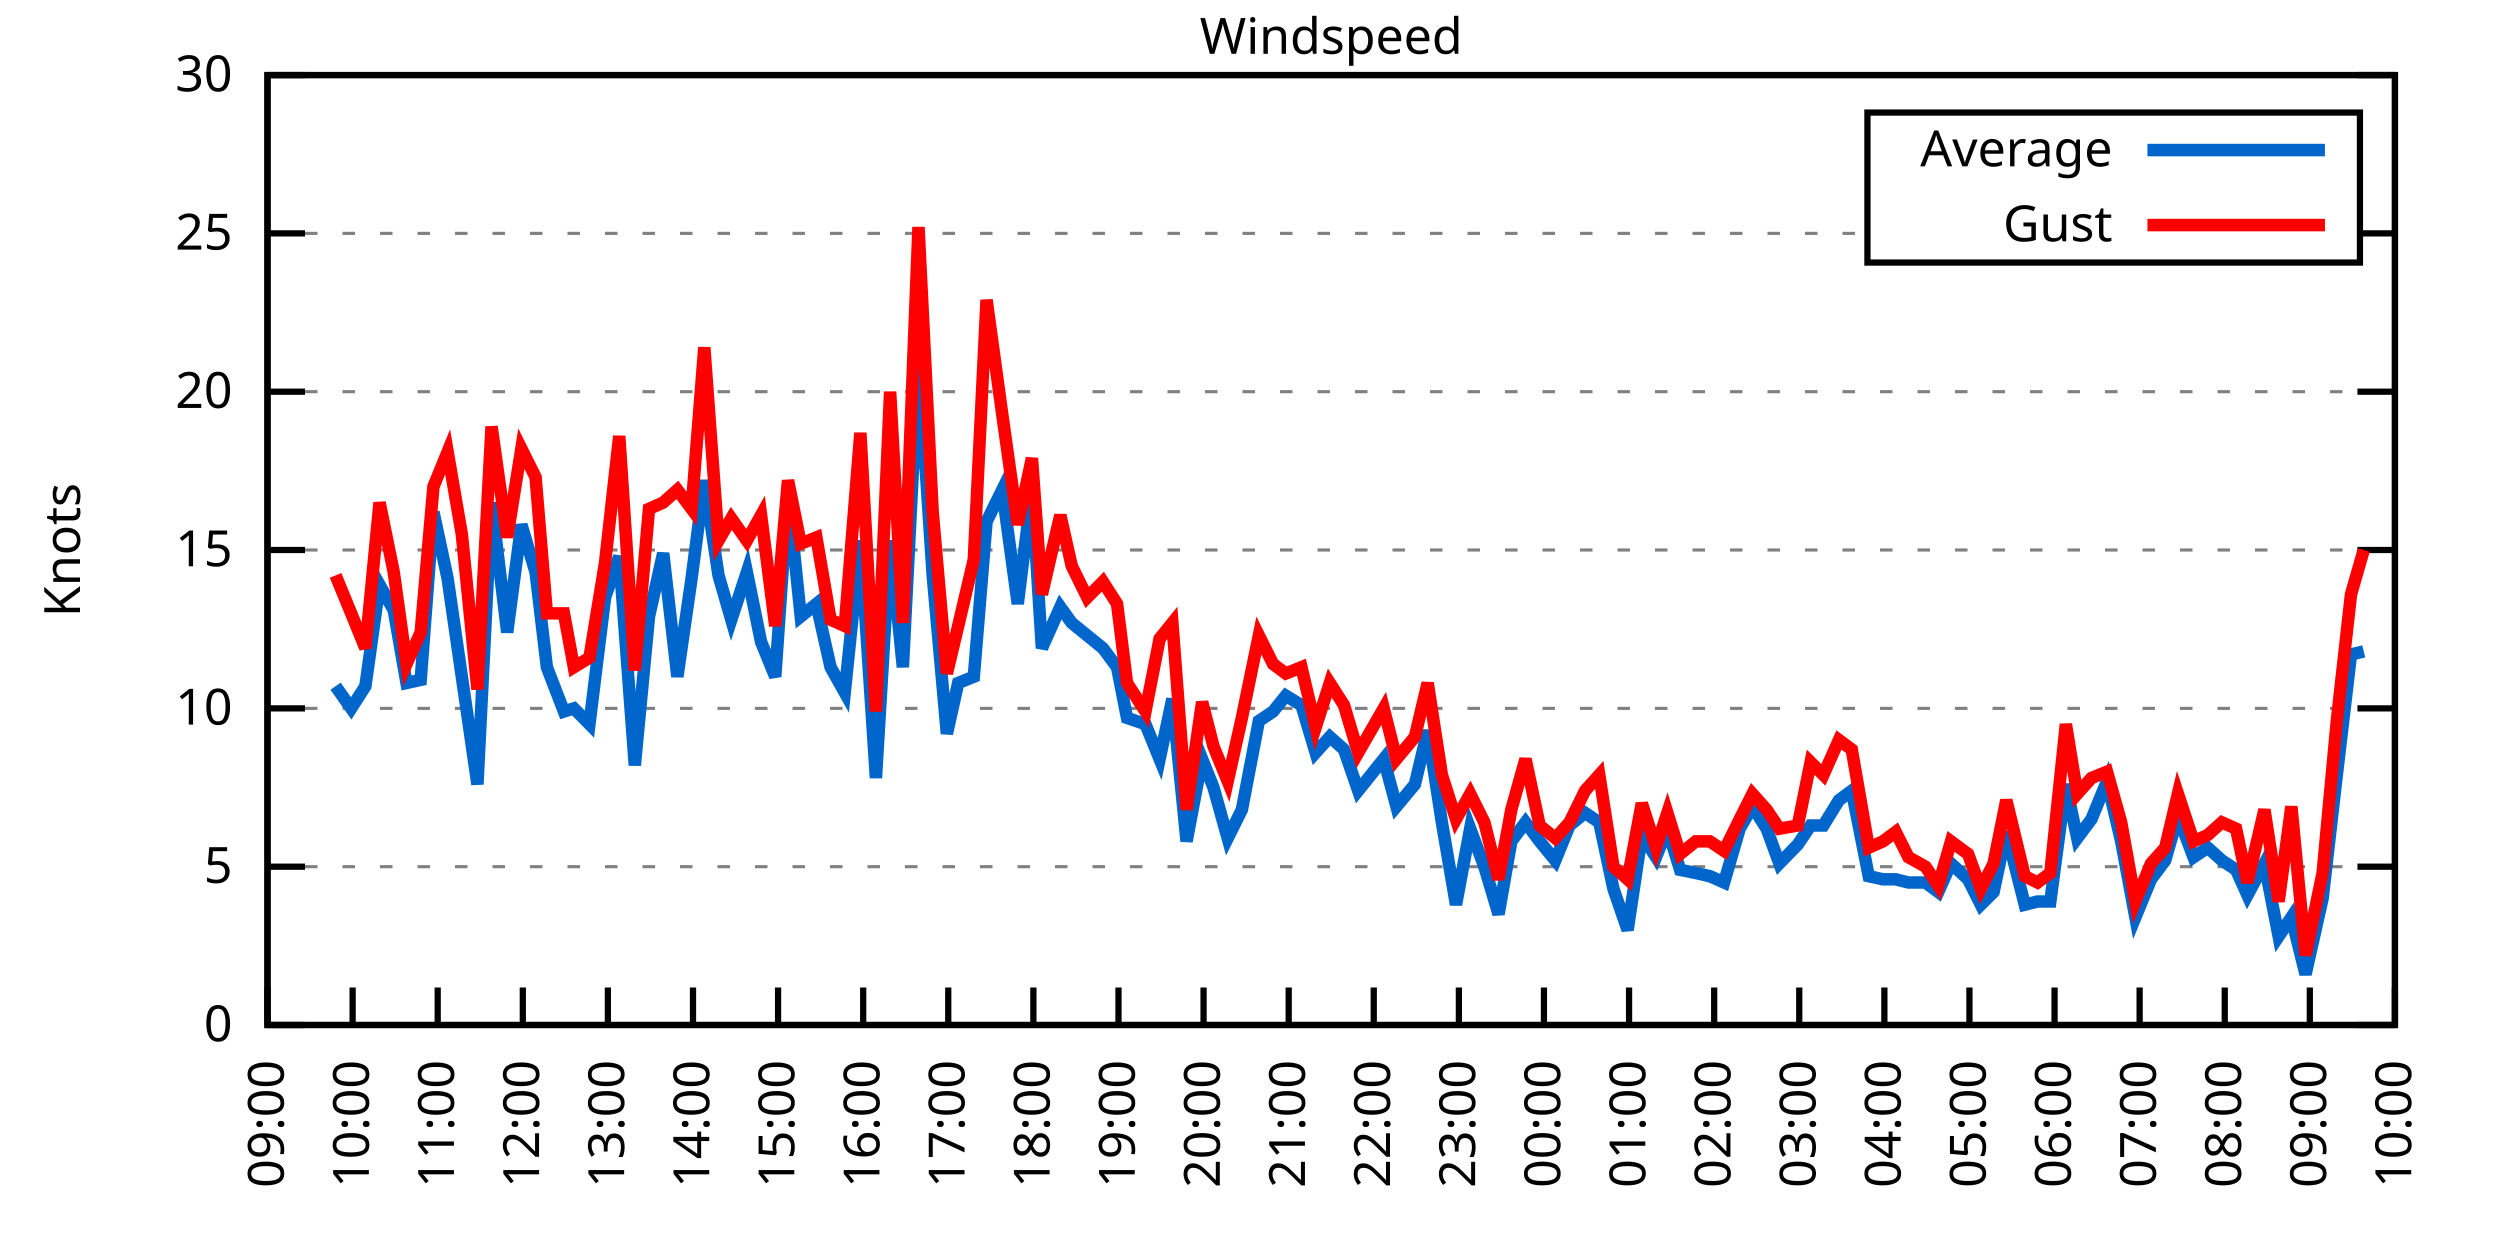
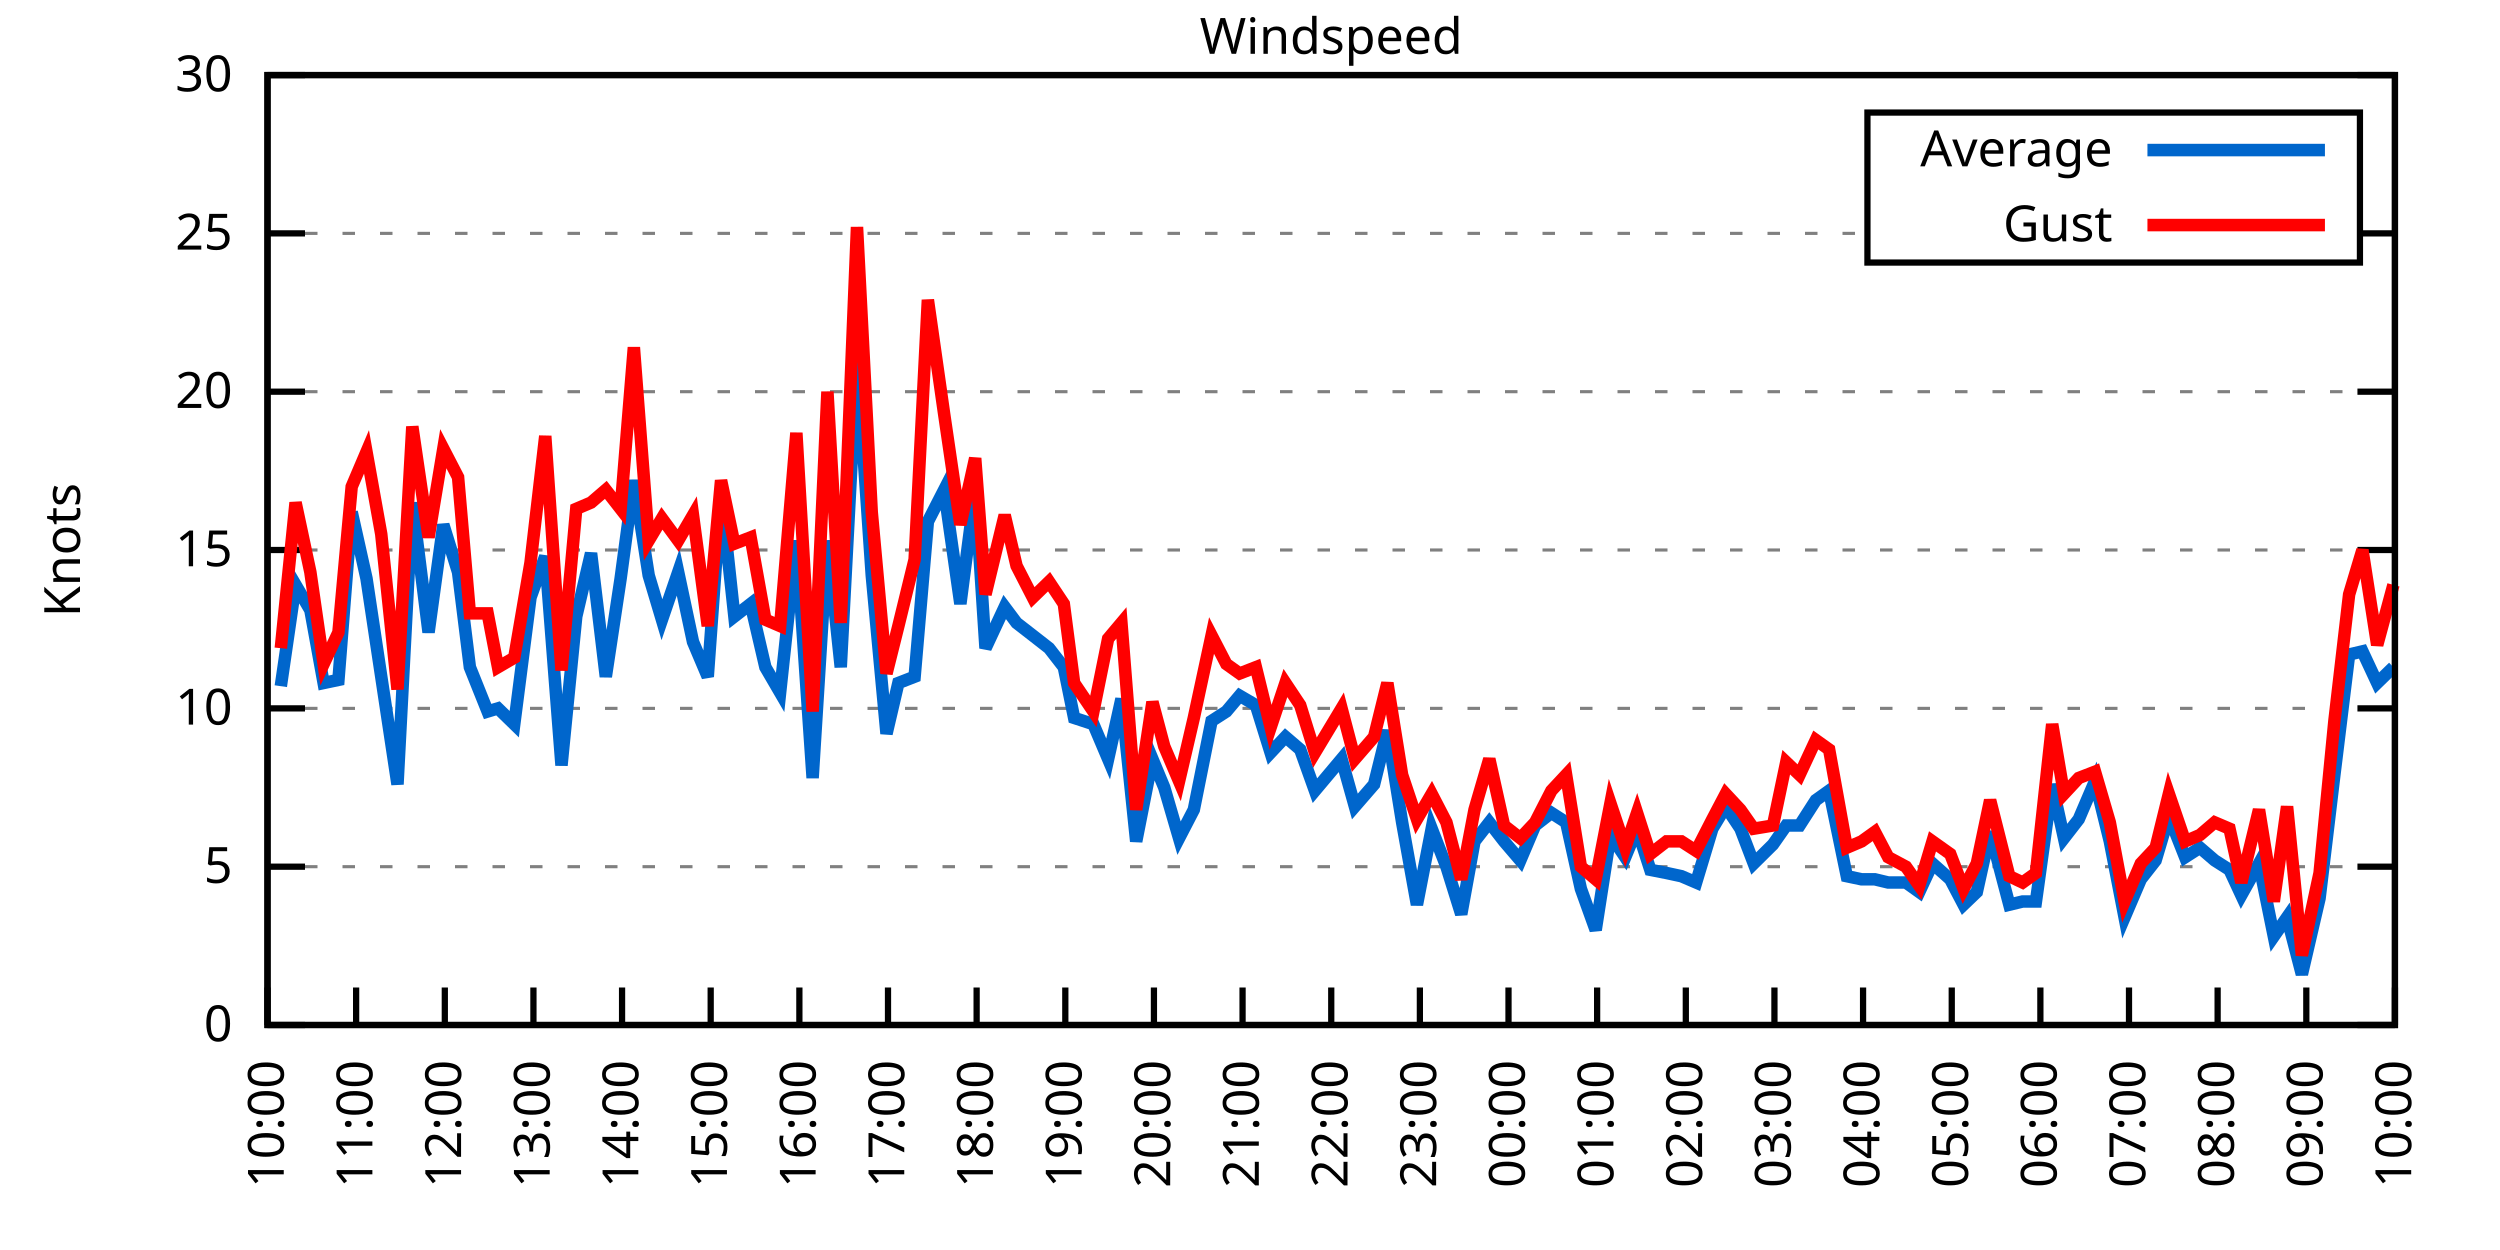
<svg xmlns="http://www.w3.org/2000/svg" xmlns:xlink="http://www.w3.org/1999/xlink" width="400" height="200" viewBox="0 0 400 200">
  <g id="gnuplot_canvas">
    <rect x="0" y="0" width="400" height="200" fill="none" />
    <defs>
      <circle id="gpDot" r="0.5" stroke-width="0.5" stroke="currentColor" />
      <path id="gpPt0" stroke-width="0.333" stroke="currentColor" d="M-1,0 h2 M0,-1 v2" />
      <path id="gpPt1" stroke-width="0.333" stroke="currentColor" d="M-1,-1 L1,1 M1,-1 L-1,1" />
      <path id="gpPt2" stroke-width="0.333" stroke="currentColor" d="M-1,0 L1,0 M0,-1 L0,1 M-1,-1 L1,1 M-1,1 L1,-1" />
      <rect id="gpPt3" stroke-width="0.333" stroke="currentColor" x="-1" y="-1" width="2" height="2" />
      <rect id="gpPt4" stroke-width="0.333" stroke="currentColor" fill="currentColor" x="-1" y="-1" width="2" height="2" />
      <circle id="gpPt5" stroke-width="0.333" stroke="currentColor" cx="0" cy="0" r="1" />
      <use xlink:href="#gpPt5" id="gpPt6" fill="currentColor" stroke="none" />
      <path id="gpPt7" stroke-width="0.333" stroke="currentColor" d="M0,-1.33 L-1.33,0.67 L1.33,0.67 z" />
      <use xlink:href="#gpPt7" id="gpPt8" fill="currentColor" stroke="none" />
      <use xlink:href="#gpPt7" id="gpPt9" stroke="currentColor" transform="rotate(180)" />
      <use xlink:href="#gpPt9" id="gpPt10" fill="currentColor" stroke="none" />
      <use xlink:href="#gpPt3" id="gpPt11" stroke="currentColor" transform="rotate(45)" />
      <use xlink:href="#gpPt11" id="gpPt12" fill="currentColor" stroke="none" />
      <path id="gpPt13" stroke-width="0.333" stroke="currentColor" d="M0,1.330 L1.265,0.411 L0.782,-1.067 L-0.782,-1.076 L-1.265,0.411 z" />
      <use xlink:href="#gpPt13" id="gpPt14" fill="currentColor" stroke="none" />
      <filter id="textbox" filterUnits="objectBoundingBox" x="0" y="0" height="1" width="1">
        <feFlood flood-color="white" flood-opacity="1" result="bgnd" />
        <feComposite in="SourceGraphic" in2="bgnd" operator="atop" />
      </filter>
      <filter id="greybox" filterUnits="objectBoundingBox" x="0" y="0" height="1" width="1">
        <feFlood flood-color="lightgrey" flood-opacity="1" result="grey" />
        <feComposite in="SourceGraphic" in2="grey" operator="atop" />
      </filter>
    </defs>
    <g fill="none" color="white" stroke="currentColor" stroke-width="1.00" stroke-linecap="butt" stroke-linejoin="miter">
</g>
    <g fill="none" color="black" stroke="currentColor" stroke-width="1.00" stroke-linecap="butt" stroke-linejoin="miter">
      <g stroke="none" shape-rendering="crispEdges">
        <polygon fill="rgb(255, 255, 255)" points="42.80,164.00 383.18,164.00 383.18,12.02 42.80,12.02 " />
      </g>
    </g>
    <g fill="none" color="black" stroke="currentColor" stroke-width="1.00" stroke-linecap="butt" stroke-linejoin="miter">
</g>
    <g fill="none" color="black" stroke="black" stroke-width="0.50" stroke-linecap="butt" stroke-linejoin="miter">
</g>
    <g fill="none" color="gray" stroke="currentColor" stroke-width="0.50" stroke-linecap="butt" stroke-linejoin="miter">
      <path stroke="gray" stroke-dasharray="2,4" class="gridline" d="M42.80,164.00 L383.19,164.00  " />
    </g>
    <g fill="none" color="gray" stroke="gray" stroke-width="1.00" stroke-linecap="butt" stroke-linejoin="miter">
</g>
    <g fill="none" color="black" stroke="currentColor" stroke-width="1.00" stroke-linecap="butt" stroke-linejoin="miter">
      <path stroke="black" d="M42.80,164.00 L48.80,164.00 M383.19,164.00 L377.19,164.00  " />
      <g transform="translate(37.20,166.60)" stroke="none" fill="black" font-family="Sans" font-size="8.00" text-anchor="end">
        <text>
          <tspan font-family="Sans"> 0</tspan>
        </text>
      </g>
    </g>
    <g fill="none" color="black" stroke="currentColor" stroke-width="1.00" stroke-linecap="butt" stroke-linejoin="miter">
</g>
    <g fill="none" color="black" stroke="black" stroke-width="0.50" stroke-linecap="butt" stroke-linejoin="miter">
</g>
    <g fill="none" color="gray" stroke="currentColor" stroke-width="0.50" stroke-linecap="butt" stroke-linejoin="miter">
      <path stroke="gray" stroke-dasharray="2,4" class="gridline" d="M42.80,138.67 L383.19,138.67  " />
    </g>
    <g fill="none" color="gray" stroke="gray" stroke-width="1.00" stroke-linecap="butt" stroke-linejoin="miter">
</g>
    <g fill="none" color="black" stroke="currentColor" stroke-width="1.00" stroke-linecap="butt" stroke-linejoin="miter">
      <path stroke="black" d="M42.80,138.67 L48.80,138.67 M383.19,138.67 L377.19,138.67  " />
      <g transform="translate(37.20,141.27)" stroke="none" fill="black" font-family="Sans" font-size="8.00" text-anchor="end">
        <text>
          <tspan font-family="Sans"> 5</tspan>
        </text>
      </g>
    </g>
    <g fill="none" color="black" stroke="currentColor" stroke-width="1.00" stroke-linecap="butt" stroke-linejoin="miter">
</g>
    <g fill="none" color="black" stroke="black" stroke-width="0.50" stroke-linecap="butt" stroke-linejoin="miter">
</g>
    <g fill="none" color="gray" stroke="currentColor" stroke-width="0.50" stroke-linecap="butt" stroke-linejoin="miter">
      <path stroke="gray" stroke-dasharray="2,4" class="gridline" d="M42.80,113.34 L383.19,113.34  " />
    </g>
    <g fill="none" color="gray" stroke="gray" stroke-width="1.00" stroke-linecap="butt" stroke-linejoin="miter">
</g>
    <g fill="none" color="black" stroke="currentColor" stroke-width="1.00" stroke-linecap="butt" stroke-linejoin="miter">
      <path stroke="black" d="M42.80,113.34 L48.80,113.34 M383.19,113.34 L377.19,113.34  " />
      <g transform="translate(37.20,115.94)" stroke="none" fill="black" font-family="Sans" font-size="8.00" text-anchor="end">
        <text>
          <tspan font-family="Sans"> 10</tspan>
        </text>
      </g>
    </g>
    <g fill="none" color="black" stroke="currentColor" stroke-width="1.00" stroke-linecap="butt" stroke-linejoin="miter">
</g>
    <g fill="none" color="black" stroke="black" stroke-width="0.50" stroke-linecap="butt" stroke-linejoin="miter">
</g>
    <g fill="none" color="gray" stroke="currentColor" stroke-width="0.50" stroke-linecap="butt" stroke-linejoin="miter">
      <path stroke="gray" stroke-dasharray="2,4" class="gridline" d="M42.80,88.00 L383.19,88.00  " />
    </g>
    <g fill="none" color="gray" stroke="gray" stroke-width="1.00" stroke-linecap="butt" stroke-linejoin="miter">
</g>
    <g fill="none" color="black" stroke="currentColor" stroke-width="1.00" stroke-linecap="butt" stroke-linejoin="miter">
      <path stroke="black" d="M42.80,88.00 L48.80,88.00 M383.19,88.00 L377.19,88.00  " />
      <g transform="translate(37.20,90.60)" stroke="none" fill="black" font-family="Sans" font-size="8.00" text-anchor="end">
        <text>
          <tspan font-family="Sans"> 15</tspan>
        </text>
      </g>
    </g>
    <g fill="none" color="black" stroke="currentColor" stroke-width="1.00" stroke-linecap="butt" stroke-linejoin="miter">
</g>
    <g fill="none" color="black" stroke="black" stroke-width="0.50" stroke-linecap="butt" stroke-linejoin="miter">
</g>
    <g fill="none" color="gray" stroke="currentColor" stroke-width="0.50" stroke-linecap="butt" stroke-linejoin="miter">
      <path stroke="gray" stroke-dasharray="2,4" class="gridline" d="M42.80,62.67 L383.19,62.67  " />
    </g>
    <g fill="none" color="gray" stroke="gray" stroke-width="1.00" stroke-linecap="butt" stroke-linejoin="miter">
</g>
    <g fill="none" color="black" stroke="currentColor" stroke-width="1.00" stroke-linecap="butt" stroke-linejoin="miter">
      <path stroke="black" d="M42.80,62.67 L48.80,62.67 M383.19,62.67 L377.19,62.67  " />
      <g transform="translate(37.20,65.27)" stroke="none" fill="black" font-family="Sans" font-size="8.00" text-anchor="end">
        <text>
          <tspan font-family="Sans"> 20</tspan>
        </text>
      </g>
    </g>
    <g fill="none" color="black" stroke="currentColor" stroke-width="1.00" stroke-linecap="butt" stroke-linejoin="miter">
</g>
    <g fill="none" color="black" stroke="black" stroke-width="0.50" stroke-linecap="butt" stroke-linejoin="miter">
</g>
    <g fill="none" color="gray" stroke="currentColor" stroke-width="0.50" stroke-linecap="butt" stroke-linejoin="miter">
      <path stroke="gray" stroke-dasharray="2,4" class="gridline" d="M42.80,37.34 L298.79,37.34 M377.59,37.34 L383.19,37.34  " />
    </g>
    <g fill="none" color="gray" stroke="gray" stroke-width="1.00" stroke-linecap="butt" stroke-linejoin="miter">
</g>
    <g fill="none" color="black" stroke="currentColor" stroke-width="1.00" stroke-linecap="butt" stroke-linejoin="miter">
      <path stroke="black" d="M42.80,37.34 L48.80,37.34 M383.19,37.34 L377.19,37.34  " />
      <g transform="translate(37.20,39.94)" stroke="none" fill="black" font-family="Sans" font-size="8.00" text-anchor="end">
        <text>
          <tspan font-family="Sans"> 25</tspan>
        </text>
      </g>
    </g>
    <g fill="none" color="black" stroke="currentColor" stroke-width="1.00" stroke-linecap="butt" stroke-linejoin="miter">
</g>
    <g fill="none" color="black" stroke="black" stroke-width="0.50" stroke-linecap="butt" stroke-linejoin="miter">
</g>
    <g fill="none" color="gray" stroke="currentColor" stroke-width="0.50" stroke-linecap="butt" stroke-linejoin="miter">
      <path stroke="gray" stroke-dasharray="2,4" class="gridline" d="M42.80,12.01 L383.19,12.01  " />
    </g>
    <g fill="none" color="gray" stroke="gray" stroke-width="1.00" stroke-linecap="butt" stroke-linejoin="miter">
</g>
    <g fill="none" color="black" stroke="currentColor" stroke-width="1.00" stroke-linecap="butt" stroke-linejoin="miter">
      <path stroke="black" d="M42.80,12.01 L48.80,12.01 M383.19,12.01 L377.19,12.01  " />
      <g transform="translate(37.20,14.61)" stroke="none" fill="black" font-family="Sans" font-size="8.00" text-anchor="end">
        <text>
          <tspan font-family="Sans"> 30</tspan>
        </text>
      </g>
    </g>
    <g fill="none" color="black" stroke="currentColor" stroke-width="1.00" stroke-linecap="butt" stroke-linejoin="miter">
      <path stroke="black" d="M42.80,164.00 L42.80,158.00  " />
      <g transform="translate(45.40,169.60) rotate(270.00)" stroke="none" fill="black" font-family="Sans" font-size="8.00" text-anchor="end">
        <text>
-           <tspan font-family="Sans">09:00</tspan>
-         </text>
-       </g>
-     </g>
-     <g fill="none" color="black" stroke="currentColor" stroke-width="1.00" stroke-linecap="butt" stroke-linejoin="miter">
-       <path stroke="black" d="M56.42,164.00 L56.42,158.00  " />
-       <g transform="translate(59.02,169.60) rotate(270.00)" stroke="none" fill="black" font-family="Sans" font-size="8.00" text-anchor="end">
-         <text>
          <tspan font-family="Sans">10:00</tspan>
        </text>
      </g>
    </g>
    <g fill="none" color="black" stroke="currentColor" stroke-width="1.00" stroke-linecap="butt" stroke-linejoin="miter">
-       <path stroke="black" d="M70.03,164.00 L70.03,158.00  " />
-       <g transform="translate(72.63,169.60) rotate(270.00)" stroke="none" fill="black" font-family="Sans" font-size="8.00" text-anchor="end">
+       <path stroke="black" d="M56.98,164.00 L56.98,158.00  " />
+       <g transform="translate(59.58,169.60) rotate(270.00)" stroke="none" fill="black" font-family="Sans" font-size="8.00" text-anchor="end">
        <text>
          <tspan font-family="Sans">11:00</tspan>
        </text>
      </g>
    </g>
    <g fill="none" color="black" stroke="currentColor" stroke-width="1.00" stroke-linecap="butt" stroke-linejoin="miter">
-       <path stroke="black" d="M83.65,164.00 L83.65,158.00  " />
-       <g transform="translate(86.25,169.60) rotate(270.00)" stroke="none" fill="black" font-family="Sans" font-size="8.00" text-anchor="end">
+       <path stroke="black" d="M71.17,164.00 L71.17,158.00  " />
+       <g transform="translate(73.77,169.60) rotate(270.00)" stroke="none" fill="black" font-family="Sans" font-size="8.00" text-anchor="end">
        <text>
          <tspan font-family="Sans">12:00</tspan>
        </text>
      </g>
    </g>
    <g fill="none" color="black" stroke="currentColor" stroke-width="1.00" stroke-linecap="butt" stroke-linejoin="miter">
-       <path stroke="black" d="M97.26,164.00 L97.26,158.00  " />
-       <g transform="translate(99.86,169.60) rotate(270.00)" stroke="none" fill="black" font-family="Sans" font-size="8.00" text-anchor="end">
+       <path stroke="black" d="M85.35,164.00 L85.35,158.00  " />
+       <g transform="translate(87.95,169.60) rotate(270.00)" stroke="none" fill="black" font-family="Sans" font-size="8.00" text-anchor="end">
        <text>
          <tspan font-family="Sans">13:00</tspan>
        </text>
      </g>
    </g>
    <g fill="none" color="black" stroke="currentColor" stroke-width="1.00" stroke-linecap="butt" stroke-linejoin="miter">
-       <path stroke="black" d="M110.88,164.00 L110.88,158.00  " />
-       <g transform="translate(113.48,169.60) rotate(270.00)" stroke="none" fill="black" font-family="Sans" font-size="8.00" text-anchor="end">
+       <path stroke="black" d="M99.53,164.00 L99.53,158.00  " />
+       <g transform="translate(102.13,169.60) rotate(270.00)" stroke="none" fill="black" font-family="Sans" font-size="8.00" text-anchor="end">
        <text>
          <tspan font-family="Sans">14:00</tspan>
        </text>
      </g>
    </g>
    <g fill="none" color="black" stroke="currentColor" stroke-width="1.00" stroke-linecap="butt" stroke-linejoin="miter">
-       <path stroke="black" d="M124.49,164.00 L124.49,158.00  " />
-       <g transform="translate(127.09,169.60) rotate(270.00)" stroke="none" fill="black" font-family="Sans" font-size="8.00" text-anchor="end">
+       <path stroke="black" d="M113.71,164.00 L113.71,158.00  " />
+       <g transform="translate(116.31,169.60) rotate(270.00)" stroke="none" fill="black" font-family="Sans" font-size="8.00" text-anchor="end">
        <text>
          <tspan font-family="Sans">15:00</tspan>
        </text>
      </g>
    </g>
    <g fill="none" color="black" stroke="currentColor" stroke-width="1.00" stroke-linecap="butt" stroke-linejoin="miter">
-       <path stroke="black" d="M138.11,164.00 L138.11,158.00  " />
-       <g transform="translate(140.71,169.60) rotate(270.00)" stroke="none" fill="black" font-family="Sans" font-size="8.00" text-anchor="end">
+       <path stroke="black" d="M127.90,164.00 L127.90,158.00  " />
+       <g transform="translate(130.50,169.60) rotate(270.00)" stroke="none" fill="black" font-family="Sans" font-size="8.00" text-anchor="end">
        <text>
          <tspan font-family="Sans">16:00</tspan>
        </text>
      </g>
    </g>
    <g fill="none" color="black" stroke="currentColor" stroke-width="1.00" stroke-linecap="butt" stroke-linejoin="miter">
-       <path stroke="black" d="M151.72,164.00 L151.72,158.00  " />
-       <g transform="translate(154.32,169.60) rotate(270.00)" stroke="none" fill="black" font-family="Sans" font-size="8.00" text-anchor="end">
+       <path stroke="black" d="M142.08,164.00 L142.08,158.00  " />
+       <g transform="translate(144.68,169.60) rotate(270.00)" stroke="none" fill="black" font-family="Sans" font-size="8.00" text-anchor="end">
        <text>
          <tspan font-family="Sans">17:00</tspan>
        </text>
      </g>
    </g>
    <g fill="none" color="black" stroke="currentColor" stroke-width="1.00" stroke-linecap="butt" stroke-linejoin="miter">
-       <path stroke="black" d="M165.34,164.00 L165.34,158.00  " />
-       <g transform="translate(167.94,169.60) rotate(270.00)" stroke="none" fill="black" font-family="Sans" font-size="8.00" text-anchor="end">
+       <path stroke="black" d="M156.26,164.00 L156.26,158.00  " />
+       <g transform="translate(158.86,169.60) rotate(270.00)" stroke="none" fill="black" font-family="Sans" font-size="8.00" text-anchor="end">
        <text>
          <tspan font-family="Sans">18:00</tspan>
        </text>
      </g>
    </g>
    <g fill="none" color="black" stroke="currentColor" stroke-width="1.00" stroke-linecap="butt" stroke-linejoin="miter">
-       <path stroke="black" d="M178.96,164.00 L178.96,158.00  " />
-       <g transform="translate(181.56,169.60) rotate(270.00)" stroke="none" fill="black" font-family="Sans" font-size="8.00" text-anchor="end">
+       <path stroke="black" d="M170.45,164.00 L170.45,158.00  " />
+       <g transform="translate(173.05,169.60) rotate(270.00)" stroke="none" fill="black" font-family="Sans" font-size="8.00" text-anchor="end">
        <text>
          <tspan font-family="Sans">19:00</tspan>
        </text>
      </g>
    </g>
    <g fill="none" color="black" stroke="currentColor" stroke-width="1.00" stroke-linecap="butt" stroke-linejoin="miter">
-       <path stroke="black" d="M192.57,164.00 L192.57,158.00  " />
-       <g transform="translate(195.17,169.60) rotate(270.00)" stroke="none" fill="black" font-family="Sans" font-size="8.00" text-anchor="end">
+       <path stroke="black" d="M184.63,164.00 L184.63,158.00  " />
+       <g transform="translate(187.23,169.60) rotate(270.00)" stroke="none" fill="black" font-family="Sans" font-size="8.00" text-anchor="end">
        <text>
          <tspan font-family="Sans">20:00</tspan>
        </text>
      </g>
    </g>
    <g fill="none" color="black" stroke="currentColor" stroke-width="1.00" stroke-linecap="butt" stroke-linejoin="miter">
-       <path stroke="black" d="M206.19,164.00 L206.19,158.00  " />
-       <g transform="translate(208.79,169.60) rotate(270.00)" stroke="none" fill="black" font-family="Sans" font-size="8.00" text-anchor="end">
+       <path stroke="black" d="M198.81,164.00 L198.81,158.00  " />
+       <g transform="translate(201.41,169.60) rotate(270.00)" stroke="none" fill="black" font-family="Sans" font-size="8.00" text-anchor="end">
        <text>
          <tspan font-family="Sans">21:00</tspan>
        </text>
      </g>
    </g>
    <g fill="none" color="black" stroke="currentColor" stroke-width="1.00" stroke-linecap="butt" stroke-linejoin="miter">
-       <path stroke="black" d="M219.80,164.00 L219.80,158.00  " />
-       <g transform="translate(222.40,169.60) rotate(270.00)" stroke="none" fill="black" font-family="Sans" font-size="8.00" text-anchor="end">
+       <path stroke="black" d="M213.00,164.00 L213.00,158.00  " />
+       <g transform="translate(215.60,169.60) rotate(270.00)" stroke="none" fill="black" font-family="Sans" font-size="8.00" text-anchor="end">
        <text>
          <tspan font-family="Sans">22:00</tspan>
        </text>
      </g>
    </g>
    <g fill="none" color="black" stroke="currentColor" stroke-width="1.00" stroke-linecap="butt" stroke-linejoin="miter">
-       <path stroke="black" d="M233.42,164.00 L233.42,158.00  " />
-       <g transform="translate(236.02,169.60) rotate(270.00)" stroke="none" fill="black" font-family="Sans" font-size="8.00" text-anchor="end">
+       <path stroke="black" d="M227.18,164.00 L227.18,158.00  " />
+       <g transform="translate(229.78,169.60) rotate(270.00)" stroke="none" fill="black" font-family="Sans" font-size="8.00" text-anchor="end">
        <text>
          <tspan font-family="Sans">23:00</tspan>
        </text>
      </g>
    </g>
    <g fill="none" color="black" stroke="currentColor" stroke-width="1.00" stroke-linecap="butt" stroke-linejoin="miter">
-       <path stroke="black" d="M247.03,164.00 L247.03,158.00  " />
-       <g transform="translate(249.63,169.60) rotate(270.00)" stroke="none" fill="black" font-family="Sans" font-size="8.00" text-anchor="end">
+       <path stroke="black" d="M241.36,164.00 L241.36,158.00  " />
+       <g transform="translate(243.96,169.60) rotate(270.00)" stroke="none" fill="black" font-family="Sans" font-size="8.00" text-anchor="end">
        <text>
          <tspan font-family="Sans">00:00</tspan>
        </text>
      </g>
    </g>
    <g fill="none" color="black" stroke="currentColor" stroke-width="1.00" stroke-linecap="butt" stroke-linejoin="miter">
-       <path stroke="black" d="M260.65,164.00 L260.65,158.00  " />
-       <g transform="translate(263.25,169.60) rotate(270.00)" stroke="none" fill="black" font-family="Sans" font-size="8.00" text-anchor="end">
+       <path stroke="black" d="M255.54,164.00 L255.54,158.00  " />
+       <g transform="translate(258.14,169.60) rotate(270.00)" stroke="none" fill="black" font-family="Sans" font-size="8.00" text-anchor="end">
        <text>
          <tspan font-family="Sans">01:00</tspan>
        </text>
      </g>
    </g>
    <g fill="none" color="black" stroke="currentColor" stroke-width="1.00" stroke-linecap="butt" stroke-linejoin="miter">
-       <path stroke="black" d="M274.27,164.00 L274.27,158.00  " />
-       <g transform="translate(276.87,169.60) rotate(270.00)" stroke="none" fill="black" font-family="Sans" font-size="8.00" text-anchor="end">
+       <path stroke="black" d="M269.73,164.00 L269.73,158.00  " />
+       <g transform="translate(272.33,169.60) rotate(270.00)" stroke="none" fill="black" font-family="Sans" font-size="8.00" text-anchor="end">
        <text>
          <tspan font-family="Sans">02:00</tspan>
        </text>
      </g>
    </g>
    <g fill="none" color="black" stroke="currentColor" stroke-width="1.00" stroke-linecap="butt" stroke-linejoin="miter">
-       <path stroke="black" d="M287.88,164.00 L287.88,158.00  " />
-       <g transform="translate(290.48,169.60) rotate(270.00)" stroke="none" fill="black" font-family="Sans" font-size="8.00" text-anchor="end">
+       <path stroke="black" d="M283.91,164.00 L283.91,158.00  " />
+       <g transform="translate(286.51,169.60) rotate(270.00)" stroke="none" fill="black" font-family="Sans" font-size="8.00" text-anchor="end">
        <text>
          <tspan font-family="Sans">03:00</tspan>
        </text>
      </g>
    </g>
    <g fill="none" color="black" stroke="currentColor" stroke-width="1.00" stroke-linecap="butt" stroke-linejoin="miter">
-       <path stroke="black" d="M301.50,164.00 L301.50,158.00  " />
-       <g transform="translate(304.10,169.60) rotate(270.00)" stroke="none" fill="black" font-family="Sans" font-size="8.00" text-anchor="end">
+       <path stroke="black" d="M298.09,164.00 L298.09,158.00  " />
+       <g transform="translate(300.69,169.60) rotate(270.00)" stroke="none" fill="black" font-family="Sans" font-size="8.00" text-anchor="end">
        <text>
          <tspan font-family="Sans">04:00</tspan>
        </text>
      </g>
    </g>
    <g fill="none" color="black" stroke="currentColor" stroke-width="1.00" stroke-linecap="butt" stroke-linejoin="miter">
-       <path stroke="black" d="M315.11,164.00 L315.11,158.00  " />
-       <g transform="translate(317.71,169.60) rotate(270.00)" stroke="none" fill="black" font-family="Sans" font-size="8.00" text-anchor="end">
+       <path stroke="black" d="M312.28,164.00 L312.28,158.00  " />
+       <g transform="translate(314.88,169.60) rotate(270.00)" stroke="none" fill="black" font-family="Sans" font-size="8.00" text-anchor="end">
        <text>
          <tspan font-family="Sans">05:00</tspan>
        </text>
      </g>
    </g>
    <g fill="none" color="black" stroke="currentColor" stroke-width="1.00" stroke-linecap="butt" stroke-linejoin="miter">
-       <path stroke="black" d="M328.73,164.00 L328.73,158.00  " />
-       <g transform="translate(331.33,169.60) rotate(270.00)" stroke="none" fill="black" font-family="Sans" font-size="8.00" text-anchor="end">
+       <path stroke="black" d="M326.46,164.00 L326.46,158.00  " />
+       <g transform="translate(329.06,169.60) rotate(270.00)" stroke="none" fill="black" font-family="Sans" font-size="8.00" text-anchor="end">
        <text>
          <tspan font-family="Sans">06:00</tspan>
        </text>
      </g>
    </g>
    <g fill="none" color="black" stroke="currentColor" stroke-width="1.00" stroke-linecap="butt" stroke-linejoin="miter">
-       <path stroke="black" d="M342.34,164.00 L342.34,158.00  " />
-       <g transform="translate(344.94,169.60) rotate(270.00)" stroke="none" fill="black" font-family="Sans" font-size="8.00" text-anchor="end">
+       <path stroke="black" d="M340.64,164.00 L340.64,158.00  " />
+       <g transform="translate(343.24,169.60) rotate(270.00)" stroke="none" fill="black" font-family="Sans" font-size="8.00" text-anchor="end">
        <text>
          <tspan font-family="Sans">07:00</tspan>
        </text>
      </g>
    </g>
    <g fill="none" color="black" stroke="currentColor" stroke-width="1.00" stroke-linecap="butt" stroke-linejoin="miter">
-       <path stroke="black" d="M355.96,164.00 L355.96,158.00  " />
-       <g transform="translate(358.56,169.60) rotate(270.00)" stroke="none" fill="black" font-family="Sans" font-size="8.00" text-anchor="end">
+       <path stroke="black" d="M354.82,164.00 L354.82,158.00  " />
+       <g transform="translate(357.42,169.60) rotate(270.00)" stroke="none" fill="black" font-family="Sans" font-size="8.00" text-anchor="end">
        <text>
          <tspan font-family="Sans">08:00</tspan>
        </text>
      </g>
    </g>
    <g fill="none" color="black" stroke="currentColor" stroke-width="1.00" stroke-linecap="butt" stroke-linejoin="miter">
-       <path stroke="black" d="M369.57,164.00 L369.57,158.00  " />
-       <g transform="translate(372.17,169.60) rotate(270.00)" stroke="none" fill="black" font-family="Sans" font-size="8.00" text-anchor="end">
+       <path stroke="black" d="M369.01,164.00 L369.01,158.00  " />
+       <g transform="translate(371.61,169.60) rotate(270.00)" stroke="none" fill="black" font-family="Sans" font-size="8.00" text-anchor="end">
        <text>
          <tspan font-family="Sans">09:00</tspan>
        </text>
      </g>
    </g>
    <g fill="none" color="black" stroke="currentColor" stroke-width="1.00" stroke-linecap="butt" stroke-linejoin="miter">
      <path stroke="black" d="M383.19,164.00 L383.19,158.00  " />
      <g transform="translate(385.79,169.60) rotate(270.00)" stroke="none" fill="black" font-family="Sans" font-size="8.00" text-anchor="end">
        <text>
          <tspan font-family="Sans">10:00</tspan>
        </text>
      </g>
    </g>
    <g fill="none" color="black" stroke="currentColor" stroke-width="1.00" stroke-linecap="butt" stroke-linejoin="miter">
</g>
    <g fill="none" color="black" stroke="currentColor" stroke-width="1.00" stroke-linecap="butt" stroke-linejoin="miter">
      <path stroke="black" d="M42.80,12.01 L42.80,164.00 L383.19,164.00 L383.19,12.01 L42.80,12.01 Z  " />
    </g>
    <g fill="none" color="black" stroke="currentColor" stroke-width="1.00" stroke-linecap="butt" stroke-linejoin="miter">
</g>
    <g fill="none" color="black" stroke="currentColor" stroke-width="1.00" stroke-linecap="butt" stroke-linejoin="miter">
      <path stroke="black" d="M298.79,42.01 L298.79,18.01 L377.59,18.01 L377.59,42.01 L298.79,42.01 Z  " />
    </g>
    <g id="Windspeed_plot_1">
      <g fill="none" color="white" stroke="black" stroke-width="2.00" stroke-linecap="butt" stroke-linejoin="miter">
</g>
      <g fill="none" color="black" stroke="currentColor" stroke-width="2.00" stroke-linecap="butt" stroke-linejoin="miter">
        <g transform="translate(337.99,26.61)" stroke="none" fill="black" font-family="Sans" font-size="8.00" text-anchor="end">
          <text>
            <tspan font-family="Sans">Average</tspan>
          </text>
        </g>
      </g>
      <g fill="none" color="black" stroke="currentColor" stroke-width="2.00" stroke-linecap="butt" stroke-linejoin="miter">
-         <path stroke="rgb(  0, 102, 204)" d="M343.59,24.01 L371.99,24.01 M53.69,109.79 L56.19,113.34 L58.46,109.79 L60.73,93.58 L63.00,97.63 L65.04,109.28   L67.31,108.78 L69.35,81.93 L71.62,92.56 L73.89,108.27 L76.39,125.50 L78.65,80.41 L81.15,101.18 L83.42,83.95   L85.69,91.55 L87.50,106.75 L90.23,113.84 L91.82,113.34 L94.31,115.87 L96.81,95.60 L99.08,89.02 L101.57,122.46   L103.84,98.64 L106.11,88.51 L108.38,108.27 L110.65,92.56 L112.69,76.86 L114.96,92.06 L117.01,99.15 L119.50,91.55   L121.77,102.70 L124.04,108.27 L126.08,78.89 L128.12,98.64 L130.62,96.62 L132.89,106.75 L135.16,110.80 L137.66,86.49   L140.15,124.48 L142.42,86.49 L144.46,106.75 L146.96,57.61 L149.23,92.06 L151.50,117.39 L153.31,109.28 L155.81,108.27   L157.85,83.45 L160.35,78.38 L162.84,96.62 L165.11,78.38 L166.70,103.71 L169.65,97.12 L171.47,99.66 L173.96,101.68   L176.46,103.71 L178.73,106.75 L180.32,114.86 L183.27,115.87 L185.54,121.44 L187.58,111.82 L189.85,134.62 L192.34,121.44   L194.16,126.00 L196.43,134.11 L198.70,129.55 L201.42,115.36 L203.69,113.84 L205.73,111.31 L208.23,112.83 L210.50,120.43   L212.77,117.90 L215.04,119.92 L217.31,126.51 L221.39,121.44 L223.43,129.04 L226.38,125.50 L228.43,116.88 L230.70,131.58   L232.96,144.75 L235.23,132.59 L237.50,138.67 L239.77,146.27 L241.81,134.62 L244.08,131.58 L246.35,134.62 L248.85,137.66   L251.12,132.08 L253.61,130.06 L255.88,131.58 L258.15,142.21 L260.42,148.80 L262.69,133.60 L264.96,137.15 L266.78,132.59   L268.82,139.17 L271.32,139.68 L273.58,140.19 L275.85,141.20 L278.35,132.59 L280.39,129.04 L282.66,132.59 L284.70,138.16   L287.65,135.12 L289.70,132.08 L291.74,132.08 L294.23,128.03 L296.28,126.51 L299.00,140.19 L301.27,140.69 L303.31,140.69   L305.35,141.20 L308.08,141.20 L310.12,142.72 L312.16,138.16 L314.89,140.69 L316.93,144.75 L318.97,142.72 L321.01,133.10   L323.96,144.75 L326.00,144.24 L328.05,144.24 L330.54,125.50 L332.36,134.11 L334.63,131.07 L337.12,124.99 L339.39,134.62   L341.66,146.77 L344.16,140.69 L346.43,137.66 L348.47,130.56 L350.97,137.15 L353.24,135.63 L355.50,137.66 L357.77,139.17   L359.59,143.23 L362.31,138.16 L364.58,149.81 L366.62,146.77 L368.89,155.89 L371.62,143.73 L373.89,123.98 L376.16,104.72   L378.20,104.22  " />
+         <path stroke="rgb(  0, 102, 204)" d="M343.59,24.01 L371.99,24.01 M44.93,109.79 L47.29,93.58 L49.66,97.63 L51.78,109.28 L54.15,108.78 L56.27,81.93   L58.64,92.56 L61.00,108.27 L63.60,125.50 L65.97,80.41 L68.57,101.18 L70.93,83.95 L73.29,91.55 L75.18,106.75   L78.02,113.84 L79.68,113.34 L82.28,115.87 L84.88,95.60 L87.24,89.02 L89.84,122.46 L92.20,98.64 L94.57,88.51   L96.93,108.27 L99.30,92.56 L101.42,76.86 L103.79,92.06 L105.91,99.15 L108.51,91.55 L110.88,102.70 L113.24,108.27   L115.37,78.89 L117.50,98.64 L120.10,96.62 L122.46,106.75 L124.82,110.80 L127.42,86.49 L130.02,124.48 L132.39,86.49   L134.52,106.75 L137.12,57.61 L139.48,92.06 L141.84,117.39 L143.74,109.28 L146.34,108.27 L148.46,83.45 L151.06,78.38   L153.66,96.62 L156.03,78.38 L157.68,103.71 L160.75,97.12 L162.65,99.66 L165.25,101.68 L167.85,103.71 L170.21,106.75   L171.86,114.86 L174.94,115.87 L177.30,121.44 L179.43,111.82 L181.79,134.62 L184.39,121.44 L186.28,126.00 L188.65,134.11   L191.01,129.55 L193.85,115.36 L196.21,113.84 L198.34,111.31 L200.94,112.83 L203.30,120.43 L205.67,117.90 L208.03,119.92   L210.39,126.51 L214.65,121.44 L216.78,129.04 L219.85,125.50 L221.98,116.88 L224.34,131.58 L226.71,144.75 L229.07,132.59   L231.43,138.67 L233.80,146.27 L235.92,134.62 L238.29,131.58 L240.65,134.62 L243.25,137.66 L245.62,132.08 L248.22,130.06   L250.58,131.58 L252.94,142.21 L255.31,148.80 L257.67,133.60 L260.04,137.15 L261.93,132.59 L264.05,139.17 L266.65,139.68   L269.02,140.19 L271.38,141.20 L273.98,132.59 L276.11,129.04 L278.47,132.59 L280.60,138.16 L283.67,135.12 L285.80,132.08   L287.93,132.08 L290.53,128.03 L292.66,126.51 L295.49,140.19 L297.86,140.69 L299.98,140.69 L302.11,141.20 L304.95,141.20   L307.08,142.72 L309.20,138.16 L312.04,140.69 L314.17,144.75 L316.29,142.72 L318.42,133.10 L321.49,144.75 L323.62,144.24   L325.75,144.24 L328.35,125.50 L330.24,134.11 L332.60,131.07 L335.20,124.99 L337.57,134.62 L339.93,146.77 L342.53,140.69   L344.90,137.66 L347.02,130.56 L349.62,137.15 L351.99,135.63 L354.35,137.66 L356.72,139.17 L358.61,143.23 L361.44,138.16   L363.81,149.81 L365.93,146.77 L368.30,155.89 L371.13,143.73 L373.50,123.98 L375.86,104.72 L377.99,104.22 L380.35,109.28   L382.95,106.75  " />
      </g>
    </g>
    <g id="Windspeed_plot_2">
      <g fill="none" color="black" stroke="currentColor" stroke-width="2.00" stroke-linecap="butt" stroke-linejoin="miter">
        <g transform="translate(337.99,38.61)" stroke="none" fill="black" font-family="Sans" font-size="8.00" text-anchor="end">
          <text>
            <tspan font-family="Sans">Gust</tspan>
          </text>
        </g>
      </g>
      <g fill="none" color="black" stroke="currentColor" stroke-width="2.00" stroke-linecap="butt" stroke-linejoin="miter">
-         <path stroke="rgb(255,   0,   0)" d="M343.59,36.01 L371.99,36.01 M53.69,92.06 L56.19,98.14 L58.46,103.71 L60.73,80.41 L63.00,91.55 L65.04,106.24   L67.31,101.18 L69.35,77.87 L71.62,72.30 L73.89,85.47 L76.39,110.30 L78.65,68.25 L81.15,85.98 L83.42,71.79   L85.69,76.35 L87.50,98.14 L90.23,98.14 L91.82,106.75 L94.31,105.23 L96.81,90.03 L99.08,69.77 L101.57,107.26   L103.84,81.42 L106.11,80.41 L108.38,78.38 L110.65,81.42 L112.69,55.58 L114.96,86.49 L117.01,82.94 L119.50,86.49   L121.77,82.43 L124.04,100.16 L126.08,76.86 L128.12,86.99 L130.62,85.98 L132.89,99.15 L135.16,100.16 L137.66,69.26   L140.15,113.84 L142.42,62.67 L144.46,99.66 L146.96,36.33 L149.23,81.93 L151.50,107.76 L153.31,100.16 L155.81,89.52   L157.85,47.98 L160.35,66.22 L162.84,83.95 L165.11,73.31 L166.70,95.10 L169.65,82.43 L171.47,90.54 L173.96,95.60   L176.46,93.07 L178.73,96.62 L180.32,109.28 L183.27,113.84 L185.54,102.19 L187.58,99.66 L189.85,129.55 L192.34,112.32   L194.16,119.42 L196.43,124.99 L198.70,114.86 L201.42,101.68 L203.69,106.24 L205.73,107.76 L208.23,106.75 L210.50,116.38   L212.77,109.28 L215.04,112.83 L217.31,120.43 L221.39,113.34 L223.43,121.44 L226.38,117.90 L228.43,109.28 L230.70,123.98   L232.96,131.07 L235.23,127.02 L237.50,131.58 L239.77,140.69 L241.81,129.55 L244.08,121.44 L246.35,132.08 L248.85,134.11   L251.12,131.58 L253.61,126.51 L255.88,123.98 L258.15,138.67 L260.42,140.69 L262.69,128.54 L264.96,135.63 L266.78,130.06   L268.82,136.64 L271.32,134.62 L273.58,134.62 L275.85,136.14 L278.35,131.07 L280.39,127.02 L282.66,129.55 L284.70,132.59   L287.65,132.08 L289.70,121.95 L291.74,123.98 L294.23,118.40 L296.28,119.92 L299.00,135.63 L301.27,134.62 L303.31,133.10   L305.35,137.15 L308.08,138.67 L310.12,141.71 L312.16,134.62 L314.89,136.64 L316.93,142.21 L318.97,138.16 L321.01,128.03   L323.96,140.19 L326.00,141.20 L328.05,139.68 L330.54,115.87 L332.36,127.02 L334.63,124.48 L337.12,123.47 L339.39,131.58   L341.66,144.24 L344.16,138.16 L346.43,135.63 L348.47,127.02 L350.97,134.62 L353.24,133.60 L355.50,131.58 L357.77,132.59   L359.59,141.20 L362.31,129.55 L364.58,144.24 L366.62,129.04 L368.89,152.85 L371.62,139.68 L373.89,115.36 L376.16,95.10   L378.20,88.00  " />
+         <path stroke="rgb(255,   0,   0)" d="M343.59,36.01 L371.99,36.01 M44.93,103.71 L47.29,80.41 L49.66,91.55 L51.78,106.24 L54.15,101.18 L56.27,77.87   L58.64,72.30 L61.00,85.47 L63.60,110.30 L65.97,68.25 L68.57,85.98 L70.93,71.79 L73.29,76.35 L75.18,98.14   L78.02,98.14 L79.68,106.75 L82.28,105.23 L84.88,90.03 L87.24,69.77 L89.84,107.26 L92.20,81.42 L94.57,80.41   L96.93,78.38 L99.30,81.42 L101.42,55.58 L103.79,86.49 L105.91,82.94 L108.51,86.49 L110.88,82.43 L113.24,100.16   L115.37,76.86 L117.50,86.99 L120.10,85.98 L122.46,99.15 L124.82,100.16 L127.42,69.26 L130.02,113.84 L132.39,62.67   L134.52,99.66 L137.12,36.33 L139.48,81.93 L141.84,107.76 L143.74,100.16 L146.34,89.52 L148.46,47.98 L151.06,66.22   L153.66,83.95 L156.03,73.31 L157.68,95.10 L160.75,82.43 L162.65,90.54 L165.25,95.60 L167.85,93.07 L170.21,96.62   L171.86,109.28 L174.94,113.84 L177.30,102.19 L179.43,99.66 L181.79,129.55 L184.39,112.32 L186.28,119.42 L188.65,124.99   L191.01,114.86 L193.85,101.68 L196.21,106.24 L198.34,107.76 L200.94,106.75 L203.30,116.38 L205.67,109.28 L208.03,112.83   L210.39,120.43 L214.65,113.34 L216.78,121.44 L219.85,117.90 L221.98,109.28 L224.34,123.98 L226.71,131.07 L229.07,127.02   L231.43,131.58 L233.80,140.69 L235.92,129.55 L238.29,121.44 L240.65,132.08 L243.25,134.11 L245.62,131.58 L248.22,126.51   L250.58,123.98 L252.94,138.67 L255.31,140.69 L257.67,128.54 L260.04,135.63 L261.93,130.06 L264.05,136.64 L266.65,134.62   L269.02,134.62 L271.38,136.14 L273.98,131.07 L276.11,127.02 L278.47,129.55 L280.60,132.59 L283.67,132.08 L285.80,121.95   L287.93,123.98 L290.53,118.40 L292.66,119.92 L295.49,135.63 L297.86,134.62 L299.98,133.10 L302.11,137.15 L304.95,138.67   L307.08,141.71 L309.20,134.62 L312.04,136.64 L314.17,142.21 L316.29,138.16 L318.42,128.03 L321.49,140.19 L323.62,141.20   L325.75,139.68 L328.35,115.87 L330.24,127.02 L332.60,124.48 L335.20,123.47 L337.57,131.58 L339.93,144.24 L342.53,138.16   L344.90,135.63 L347.02,127.02 L349.62,134.62 L351.99,133.60 L354.35,131.58 L356.72,132.59 L358.61,141.20 L361.44,129.55   L363.81,144.24 L365.93,129.04 L368.30,152.85 L371.13,139.68 L373.50,115.36 L375.86,95.10 L377.99,88.00 L380.35,103.20   L382.95,93.58  " />
      </g>
    </g>
    <g fill="none" color="black" stroke="currentColor" stroke-width="2.00" stroke-linecap="butt" stroke-linejoin="miter">
</g>
    <g fill="none" color="black" stroke="black" stroke-width="1.00" stroke-linecap="butt" stroke-linejoin="miter">
</g>
    <g fill="none" color="black" stroke="currentColor" stroke-width="1.00" stroke-linecap="butt" stroke-linejoin="miter">
      <path stroke="black" d="M42.80,12.01 L42.80,164.00 L383.19,164.00 L383.19,12.01 L42.80,12.01 Z  " />
      <g transform="translate(12.80,88.01) rotate(270.00)" stroke="none" fill="black" font-family="Sans" font-size="8.00" text-anchor="middle">
        <text>
          <tspan font-family="Sans">Knots</tspan>
        </text>
      </g>
    </g>
    <g fill="none" color="black" stroke="currentColor" stroke-width="1.00" stroke-linecap="butt" stroke-linejoin="miter">
</g>
    <g fill="none" color="black" stroke="currentColor" stroke-width="1.00" stroke-linecap="butt" stroke-linejoin="miter">
      <g transform="translate(212.99,8.61)" stroke="none" fill="black" font-family="Sans" font-size="8.00" text-anchor="middle">
        <text>
          <tspan font-family="Sans">Windspeed</tspan>
        </text>
      </g>
    </g>
    <g fill="none" color="black" stroke="currentColor" stroke-width="1.00" stroke-linecap="butt" stroke-linejoin="miter">
</g>
  </g>
</svg>
